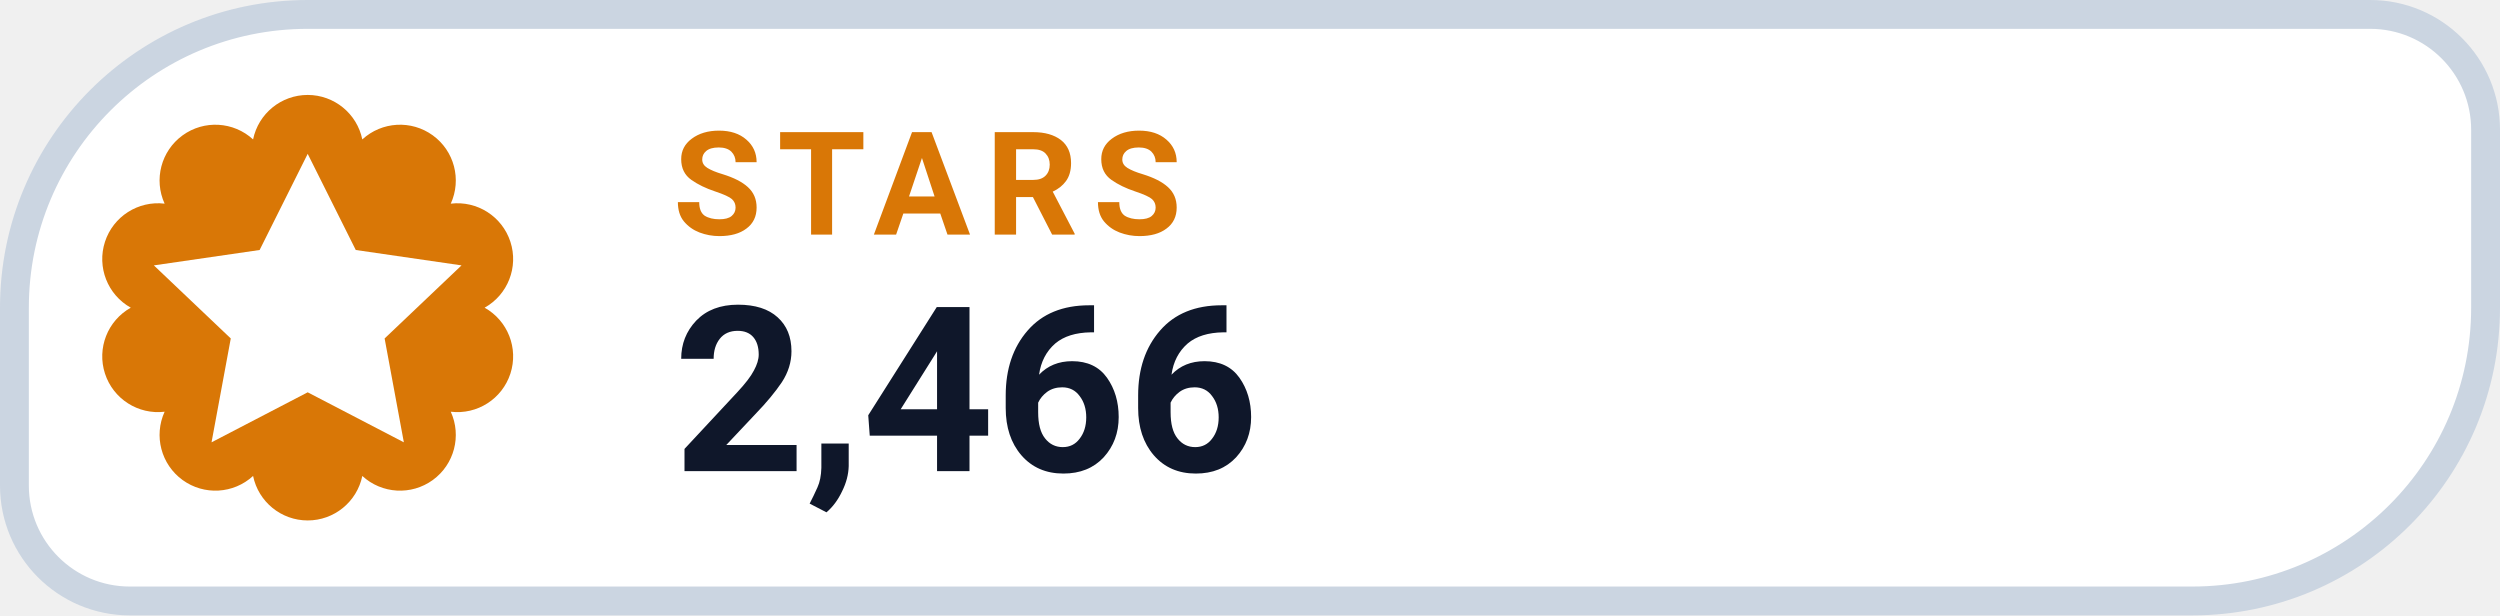
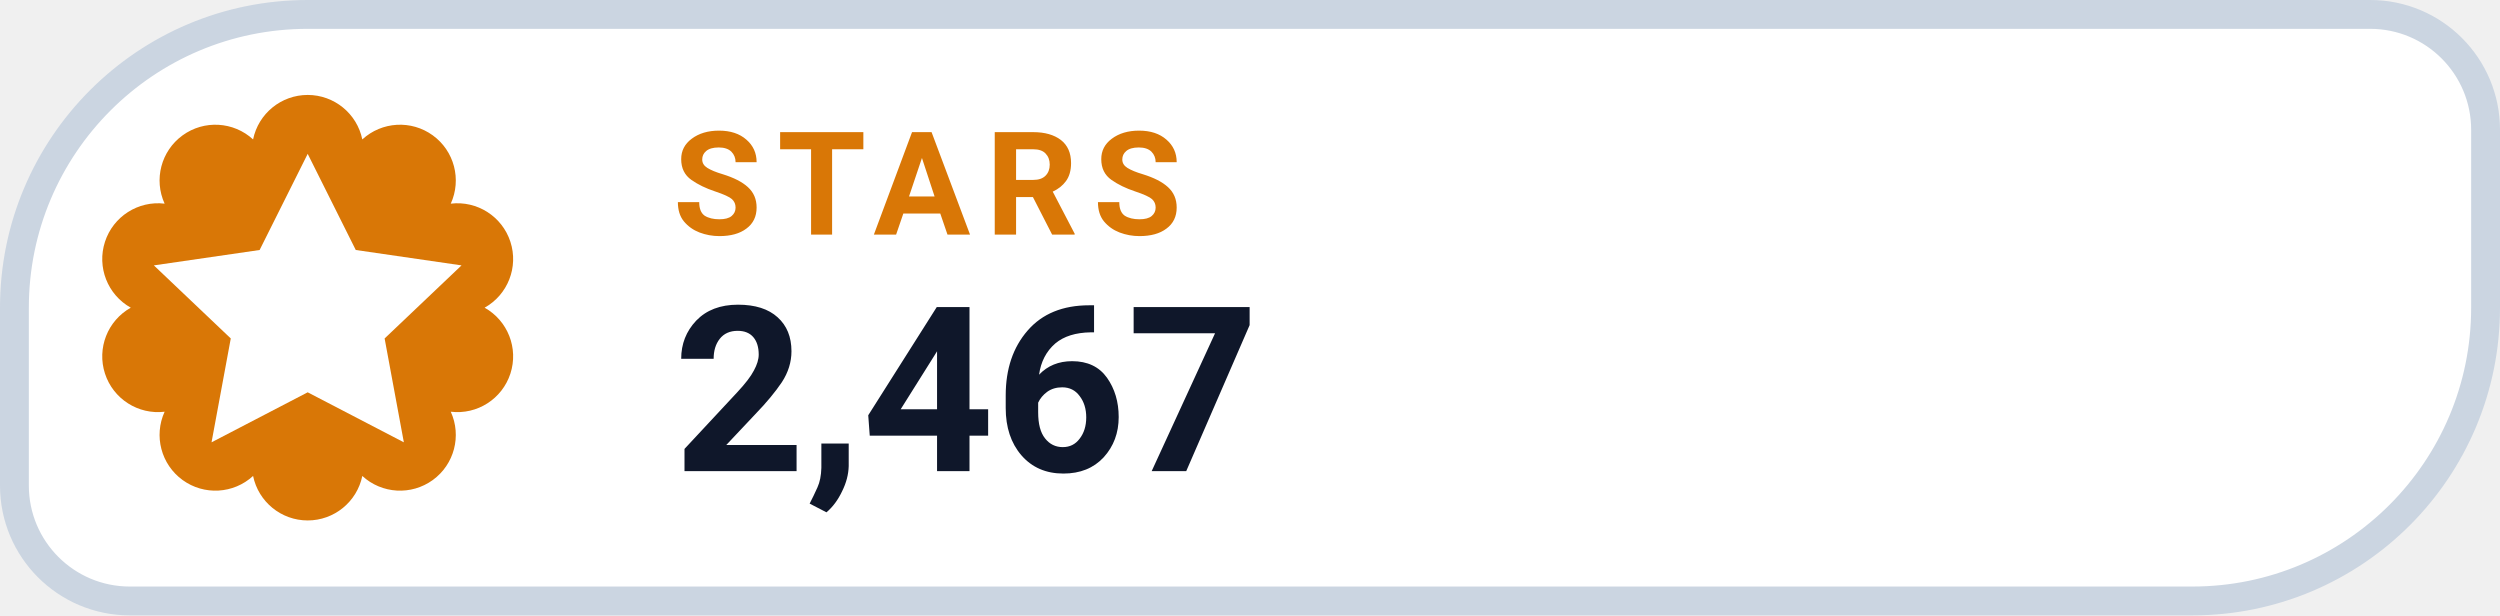
- <svg xmlns="http://www.w3.org/2000/svg" width="130" height="32" viewBox="0 0 130 32" role="img" aria-label="STARS 2,466">
+ <svg xmlns="http://www.w3.org/2000/svg" width="130" height="32" viewBox="0 0 130 32" role="img" aria-label="STARS 2,467">
  <path d="M 16.00 0.75 H 123.25 A 6.00 6.00 0 0 1 129.25 6.75 V 16.00 A 15.25 15.25 0 0 1 114.00 31.25 H 6.75 A 6.00 6.00 0 0 1 0.75 25.25 V 16.00 A 15.25 15.25 0 0 1 16.00 0.75 Z" fill="#FFFFFF" stroke="#CBD5E1" stroke-width="1.5" />
  <path d="M 13.16 7.25 A 2.90 2.90 0 0 1 18.84 7.25 A 2.90 2.90 0 0 1 23.44 10.59 A 2.90 2.90 0 0 1 25.20 16.00 A 2.90 2.90 0 0 1 23.44 21.41 A 2.90 2.90 0 0 1 18.84 24.75 A 2.90 2.90 0 0 1 13.16 24.75 A 2.90 2.90 0 0 1 8.56 21.41 A 2.90 2.90 0 0 1 6.80 16.00 A 2.90 2.90 0 0 1 8.56 10.59 A 2.90 2.90 0 0 1 13.16 7.25 Z" fill="#D97706" />
  <g transform="translate(16 16)" style="color:#FFFFFF;">
    <path d="M0 -8 l2.5 5 5.5 .8 -4 3.8 1 5.4 -5 -2.6 -5 2.6 1 -5.4 -4 -3.8 5.5 -.8 Z" fill="currentColor" />
  </g>
  <text x="35" y="12.2" fill="#D97706" font-family="-apple-system,BlinkMacSystemFont,'Segoe UI',Roboto,Helvetica,Arial,sans-serif" font-size="7.5" font-weight="700" letter-spacing=".8">STARS</text>
-   <text x="35" y="24.5" fill="#0F172A" font-family="-apple-system,BlinkMacSystemFont,'Segoe UI',Roboto,Helvetica,Arial,sans-serif" font-size="12" font-weight="750">2,466</text>
+   <text x="35" y="24.5" fill="#0F172A" font-family="-apple-system,BlinkMacSystemFont,'Segoe UI',Roboto,Helvetica,Arial,sans-serif" font-size="12" font-weight="750">2,467</text>
</svg>
